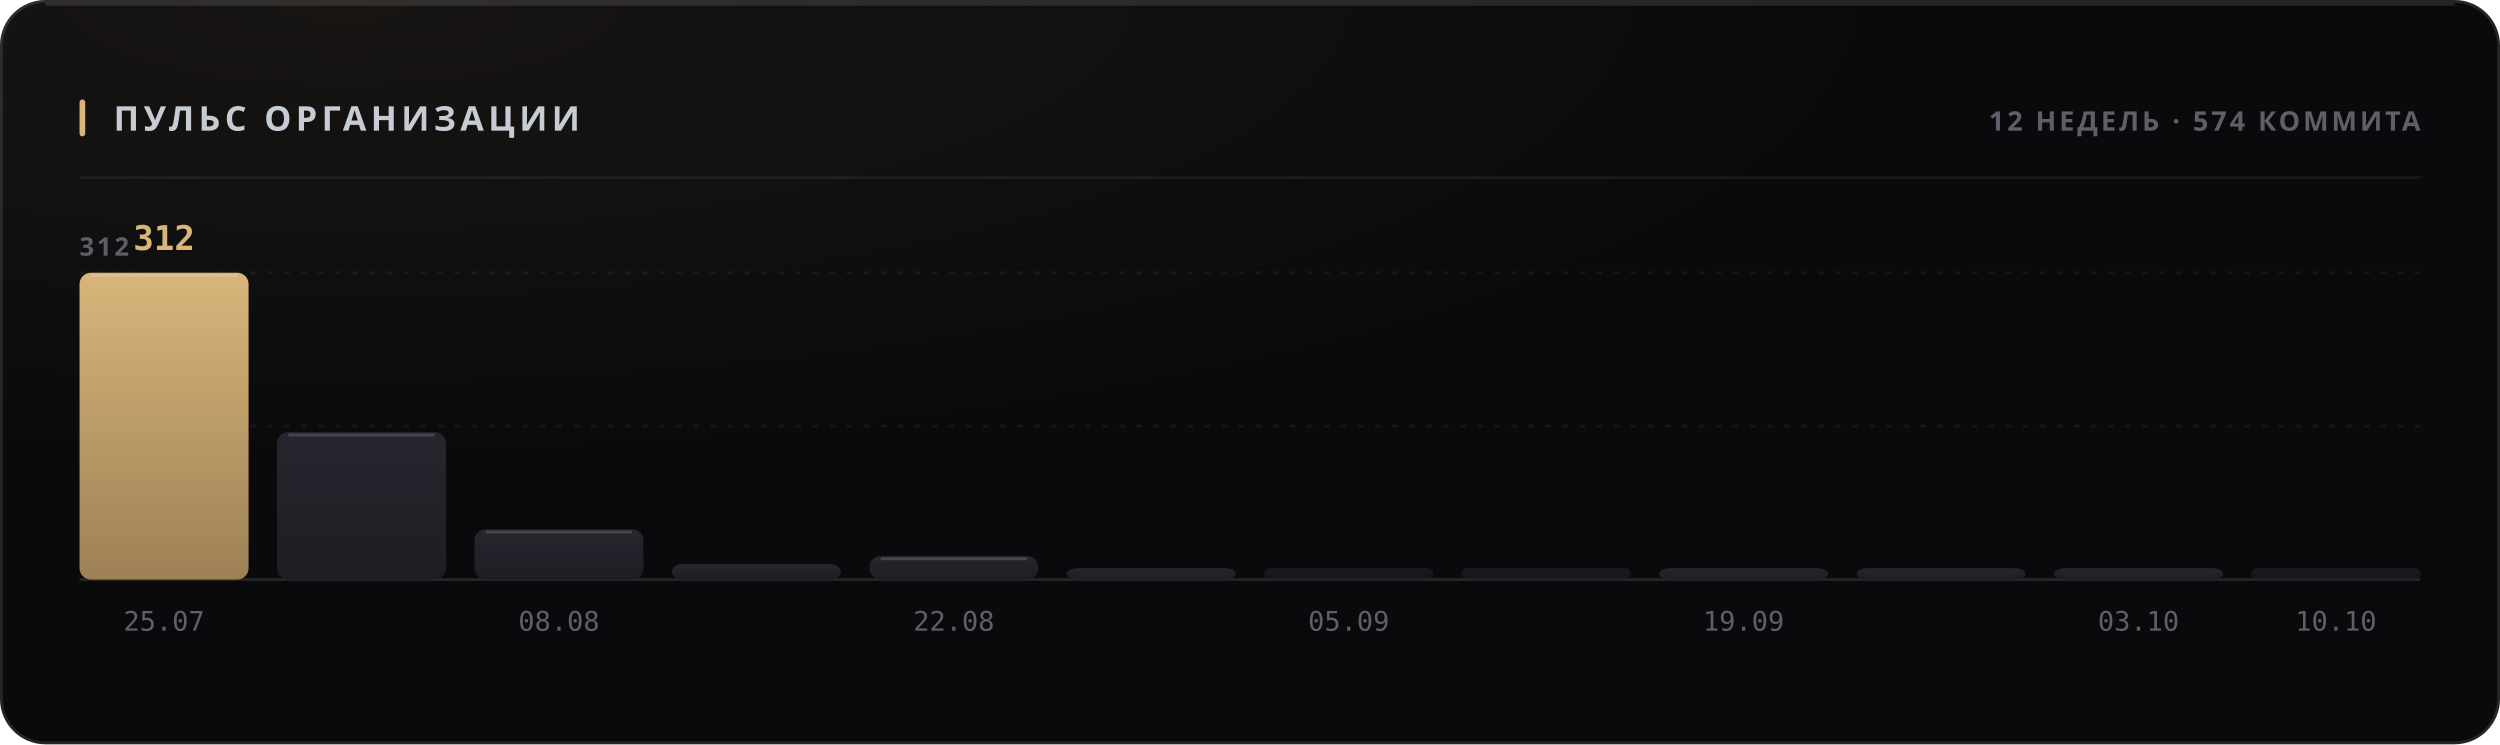
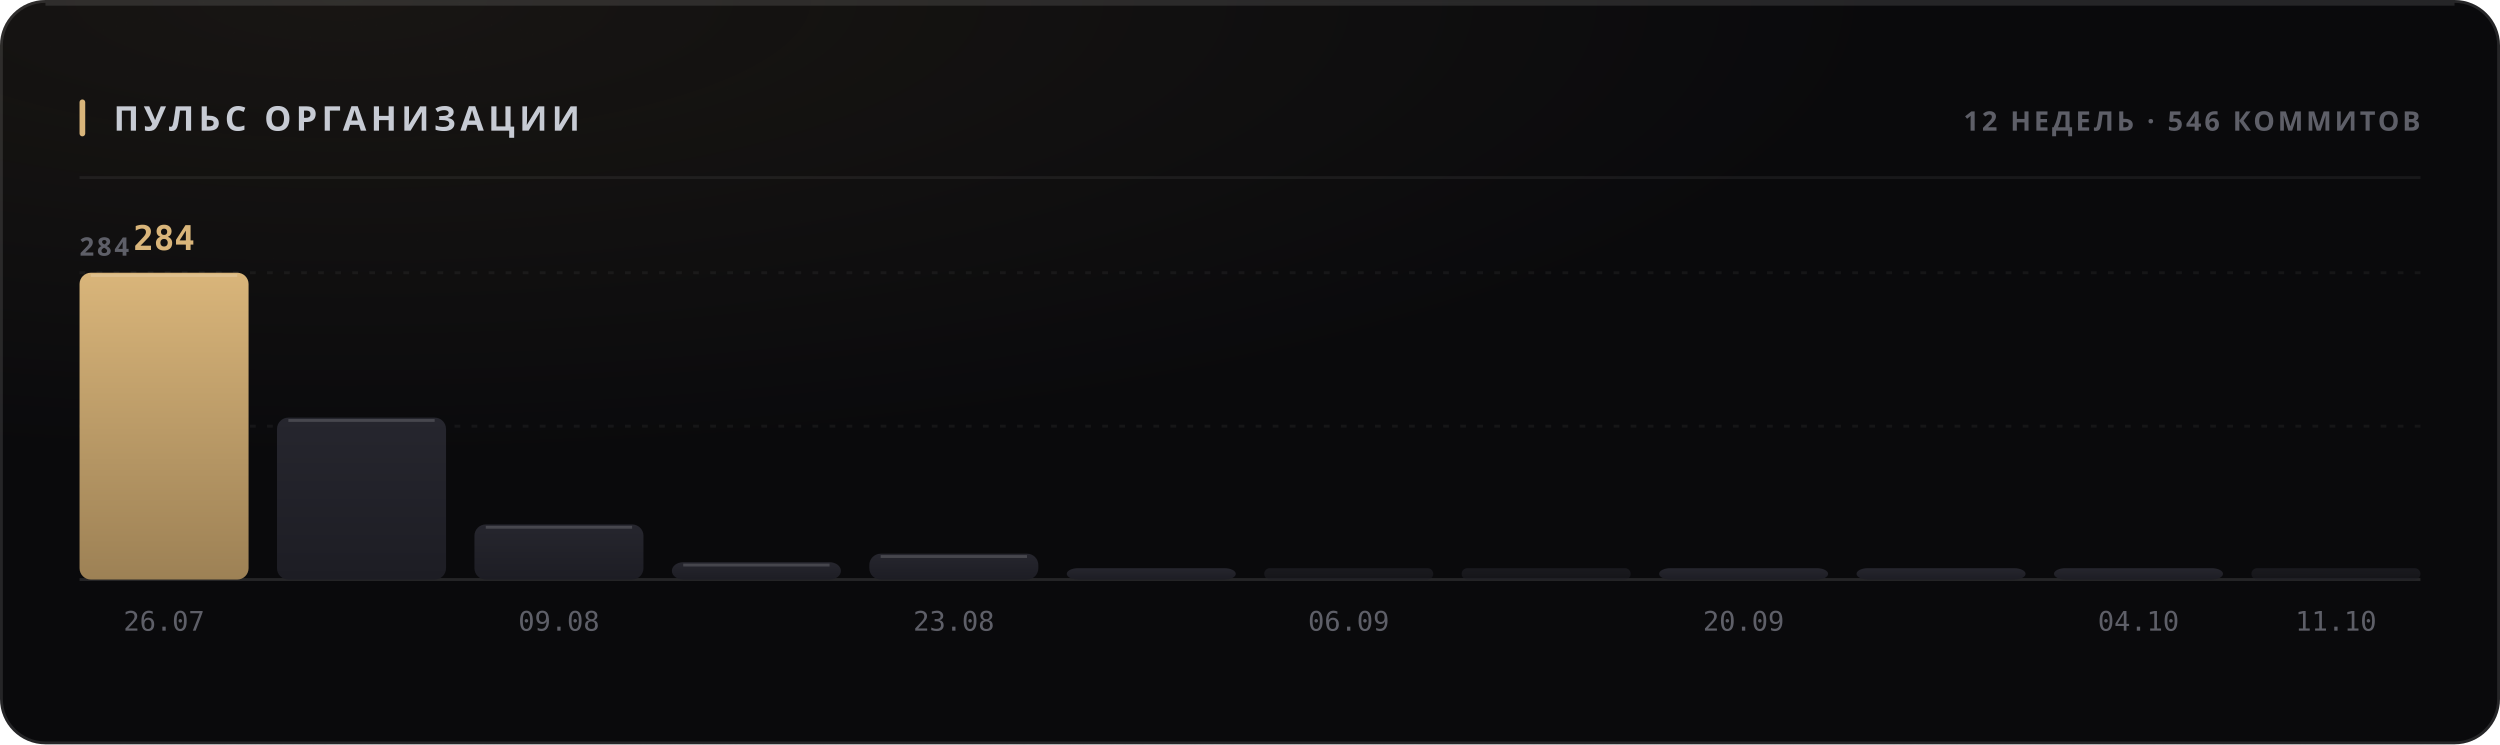
<svg xmlns="http://www.w3.org/2000/svg" width="880" height="262" viewBox="0 0 880 262" role="img">
  <style>
  text { font-family: -apple-system, BlinkMacSystemFont, 'Segoe UI', 'Noto Sans', Helvetica, Arial, sans-serif; }
  .mono { font-family: ui-monospace, 'SF Mono', 'Cascadia Mono', 'DejaVu Sans Mono', Menlo, Consolas, monospace; font-variant-numeric: tabular-nums; }
  .caps { letter-spacing: .1em; text-transform: uppercase; }

  @keyframes sheen  { from { transform: translateX(-120%); } to { transform: translateX(260%); } }
  @keyframes rise   { from { opacity: 0; transform: translateY(6px); } to { opacity: 1; transform: none; } }
  @keyframes slide  { from { opacity: 0; transform: translateX(-8px); } to { opacity: 1; transform: none; } }
  @keyframes grow   { from { transform: scaleY(0); } to { transform: scaleY(1); } }
  @keyframes widen  { from { transform: scaleX(0); } to { transform: scaleX(1); } }
  @keyframes draw   { from { stroke-dashoffset: 200; } to { stroke-dashoffset: 0; } }

  .sheen { animation: sheen 5.5s cubic-bezier(.45,0,.2,1) infinite; }
  .rise  { animation: rise .5s cubic-bezier(.16,1,.3,1) both; }
  .slide { animation: slide .42s cubic-bezier(.16,1,.3,1) both; }
  .bar   { transform-box: fill-box; transform-origin: 50% 100%;
           animation: grow .62s cubic-bezier(.16,1,.3,1) both; }
  .fill  { transform-box: fill-box; transform-origin: 0% 50%;
           animation: widen .8s cubic-bezier(.16,1,.3,1) both; }
  /* The hidden start state lives in the keyframes, never in the static rule.
     A renderer that ignores CSS animations then falls back to the FINISHED
     state — a drawn line, visible text — instead of an empty panel. */
  .spark { stroke-dasharray: 200;
           animation: draw 1.1s cubic-bezier(.16,1,.3,1) both; }

  @media (prefers-reduced-motion: reduce) {
    .sheen { animation: none; opacity: 0; }
    .rise, .slide, .bar, .fill, .spark { animation: none; opacity: 1; transform: none;
                                         stroke-dashoffset: 0; }
  }</style>
  <defs>
    <filter id="grain1" x="0" y="0" width="100%" height="100%">
      <feTurbulence type="fractalNoise" baseFrequency="0.82" numOctaves="3" stitchTiles="stitch" />
      <feColorMatrix type="saturate" values="0" />
    </filter>
    <radialGradient id="wash2" cx="14%" cy="0%" r="62%">
      <stop offset="0%" stop-color="#d9b57a" stop-opacity="0.07" />
      <stop offset="100%" stop-color="#d9b57a" stop-opacity="0" />
    </radialGradient>
    <linearGradient id="barfill3" x1="0" y1="0" x2="0" y2="1">
      <stop offset="0%" stop-color="#d9b57a" />
      <stop offset="100%" stop-color="#9d8155" />
    </linearGradient>
    <linearGradient id="barfill4" x1="0" y1="0" x2="0" y2="1">
      <stop offset="0%" stop-color="#26262e" />
      <stop offset="100%" stop-color="#1d1d24" />
    </linearGradient>
    <linearGradient id="barfill5" x1="0" y1="0" x2="0" y2="1">
      <stop offset="0%" stop-color="#26262e" />
      <stop offset="100%" stop-color="#1d1d24" />
    </linearGradient>
    <linearGradient id="barfill6" x1="0" y1="0" x2="0" y2="1">
      <stop offset="0%" stop-color="#26262e" />
      <stop offset="100%" stop-color="#1d1d24" />
    </linearGradient>
    <linearGradient id="barfill7" x1="0" y1="0" x2="0" y2="1">
      <stop offset="0%" stop-color="#26262e" />
      <stop offset="100%" stop-color="#1d1d24" />
    </linearGradient>
    <linearGradient id="barfill8" x1="0" y1="0" x2="0" y2="1">
      <stop offset="0%" stop-color="#26262e" />
      <stop offset="100%" stop-color="#1d1d24" />
    </linearGradient>
    <linearGradient id="barfill9" x1="0" y1="0" x2="0" y2="1">
      <stop offset="0%" stop-color="#26262e" />
      <stop offset="100%" stop-color="#1d1d24" />
    </linearGradient>
    <linearGradient id="barfill10" x1="0" y1="0" x2="0" y2="1">
      <stop offset="0%" stop-color="#26262e" />
      <stop offset="100%" stop-color="#1d1d24" />
    </linearGradient>
    <linearGradient id="barfill11" x1="0" y1="0" x2="0" y2="1">
      <stop offset="0%" stop-color="#26262e" />
      <stop offset="100%" stop-color="#1d1d24" />
    </linearGradient>
    <linearGradient id="barfill12" x1="0" y1="0" x2="0" y2="1">
      <stop offset="0%" stop-color="#26262e" />
      <stop offset="100%" stop-color="#1d1d24" />
    </linearGradient>
    <linearGradient id="barfill13" x1="0" y1="0" x2="0" y2="1">
      <stop offset="0%" stop-color="#26262e" />
      <stop offset="100%" stop-color="#1d1d24" />
    </linearGradient>
    <linearGradient id="barfill14" x1="0" y1="0" x2="0" y2="1">
      <stop offset="0%" stop-color="#26262e" />
      <stop offset="100%" stop-color="#1d1d24" />
    </linearGradient>
  </defs>
  <rect width="880" height="262" rx="16" fill="#0a0a0c" />
  <rect width="880" height="262" rx="16" fill="url(#wash2)" />
  <rect width="880" height="262" rx="16" filter="url(#grain1)" opacity="0.05" style="mix-blend-mode:overlay" />
  <rect x=".5" y=".5" width="879" height="261" rx="15.5" fill="none" stroke="rgba(255,255,255,0.11)" />
  <path d="M16 1.5 H864" stroke="rgba(255,255,255,0.112)" stroke-width="1" fill="none" />
  <rect x="28" y="35" width="2" height="13" rx="1" fill="#d9b57a" />
  <text x="40" y="46" font-size="12" font-weight="700" fill="#c7cbd4" letter-spacing="0.13em">ПУЛЬС ОРГАНИЗАЦИИ</text>
-   <text x="852" y="46" font-size="9.5" font-weight="600" fill="#5e5f68" text-anchor="end" letter-spacing="0.11em">12 НЕДЕЛЬ · 574 КОММИТА</text>
+   <text x="852" y="46" font-size="9.5" font-weight="600" fill="#5e5f68" text-anchor="end" letter-spacing="0.11em">12 НЕДЕЛЬ · 546 КОММИТОВ</text>
  <path d="M28 62.5 H852" stroke="rgba(255,255,255,0.06)" stroke-width="1" />
  <path d="M28 150.0 H852" stroke="rgba(255,255,255,0.05)" stroke-width="1" stroke-dasharray="2 4" />
  <path d="M28 96.0 H852" stroke="rgba(255,255,255,0.05)" stroke-width="1" stroke-dasharray="2 4" />
  <path d="M28 204 H852" stroke="rgba(255,255,255,0.11)" stroke-width="1" />
-   <text x="28" y="90" font-size="9" font-weight="600" fill="#5e5f68" letter-spacing="0.11em">312</text>
+   <text x="28" y="90" font-size="9" font-weight="600" fill="#5e5f68" letter-spacing="0.11em">284</text>
  <rect class="bar" x="28.0" y="96.0" width="59.5" height="108.0" rx="4" fill="url(#barfill3)" opacity="1" style="animation-delay:0s" />
  <path d="M32.0 97.0 H83.5" stroke="rgba(255,255,255,0.154)" stroke-width="1" />
-   <text x="57.75" y="88" font-size="12" font-weight="700" fill="#d9b57a" text-anchor="middle" class="mono rise" opacity="1">312</text>
-   <text x="57.75" y="222" font-size="9.5" font-weight="400" fill="#5e5f68" text-anchor="middle" class="mono">25.07</text>
-   <rect class="bar" x="97.5" y="152.1" width="59.5" height="51.9" rx="4" fill="url(#barfill4)" opacity="1" style="animation-delay:0.038s" />
-   <path d="M101.5 153.1 H153.0" stroke="rgba(255,255,255,0.154)" stroke-width="1" />
-   <rect class="bar" x="167.0" y="186.3" width="59.5" height="17.7" rx="4" fill="url(#barfill5)" opacity="1" style="animation-delay:0.076s" />
-   <path d="M171.0 187.3 H222.5" stroke="rgba(255,255,255,0.154)" stroke-width="1" />
-   <text x="196.75" y="222" font-size="9.5" font-weight="400" fill="#5e5f68" text-anchor="middle" class="mono">08.08</text>
-   <rect class="bar" x="236.5" y="198.5" width="59.5" height="5.5" rx="4" fill="url(#barfill6)" opacity="1" style="animation-delay:0.114s" />
-   <rect class="bar" x="306.0" y="195.7" width="59.5" height="8.3" rx="4" fill="url(#barfill7)" opacity="1" style="animation-delay:0.152s" />
-   <path d="M310.0 196.7 H361.5" stroke="rgba(255,255,255,0.154)" stroke-width="1" />
-   <text x="335.75" y="222" font-size="9.5" font-weight="400" fill="#5e5f68" text-anchor="middle" class="mono">22.08</text>
+   <text x="57.75" y="88" font-size="12" font-weight="700" fill="#d9b57a" text-anchor="middle" class="mono rise" opacity="1">284</text>
+   <text x="57.75" y="222" font-size="9.5" font-weight="400" fill="#5e5f68" text-anchor="middle" class="mono">26.07</text>
+   <rect class="bar" x="97.5" y="147.0" width="59.5" height="57.0" rx="4" fill="url(#barfill4)" opacity="1" style="animation-delay:0.038s" />
+   <path d="M101.5 148.0 H153.0" stroke="rgba(255,255,255,0.154)" stroke-width="1" />
+   <rect class="bar" x="167.0" y="184.6" width="59.5" height="19.4" rx="4" fill="url(#barfill5)" opacity="1" style="animation-delay:0.076s" />
+   <path d="M171.0 185.6 H222.5" stroke="rgba(255,255,255,0.154)" stroke-width="1" />
+   <text x="196.75" y="222" font-size="9.5" font-weight="400" fill="#5e5f68" text-anchor="middle" class="mono">09.08</text>
+   <rect class="bar" x="236.5" y="197.9" width="59.5" height="6.1" rx="4" fill="url(#barfill6)" opacity="1" style="animation-delay:0.114s" />
+   <path d="M240.5 198.9 H292.0" stroke="rgba(255,255,255,0.154)" stroke-width="1" />
+   <rect class="bar" x="306.0" y="194.9" width="59.5" height="9.1" rx="4" fill="url(#barfill7)" opacity="1" style="animation-delay:0.152s" />
+   <path d="M310.0 195.9 H361.5" stroke="rgba(255,255,255,0.154)" stroke-width="1" />
+   <text x="335.75" y="222" font-size="9.5" font-weight="400" fill="#5e5f68" text-anchor="middle" class="mono">23.08</text>
  <rect class="bar" x="375.5" y="200.0" width="59.5" height="4.0" rx="4" fill="url(#barfill8)" opacity="1" style="animation-delay:0.19s" />
  <rect class="bar" x="445.0" y="200.0" width="59.5" height="4.0" rx="2" fill="url(#barfill9)" opacity="0.55" style="animation-delay:0.228s" />
-   <text x="474.75" y="222" font-size="9.5" font-weight="400" fill="#5e5f68" text-anchor="middle" class="mono">05.09</text>
+   <text x="474.75" y="222" font-size="9.5" font-weight="400" fill="#5e5f68" text-anchor="middle" class="mono">06.09</text>
  <rect class="bar" x="514.5" y="200.0" width="59.5" height="4.0" rx="2" fill="url(#barfill10)" opacity="0.55" style="animation-delay:0.266s" />
  <rect class="bar" x="584.0" y="200.0" width="59.5" height="4.0" rx="4" fill="url(#barfill11)" opacity="1" style="animation-delay:0.304s" />
-   <text x="613.75" y="222" font-size="9.5" font-weight="400" fill="#5e5f68" text-anchor="middle" class="mono">19.09</text>
+   <text x="613.75" y="222" font-size="9.5" font-weight="400" fill="#5e5f68" text-anchor="middle" class="mono">20.09</text>
  <rect class="bar" x="653.5" y="200.0" width="59.5" height="4.0" rx="4" fill="url(#barfill12)" opacity="1" style="animation-delay:0.342s" />
  <rect class="bar" x="723.0" y="200.0" width="59.5" height="4.0" rx="4" fill="url(#barfill13)" opacity="1" style="animation-delay:0.38s" />
-   <text x="752.75" y="222" font-size="9.5" font-weight="400" fill="#5e5f68" text-anchor="middle" class="mono">03.10</text>
+   <text x="752.75" y="222" font-size="9.5" font-weight="400" fill="#5e5f68" text-anchor="middle" class="mono">04.10</text>
  <rect class="bar" x="792.5" y="200.0" width="59.5" height="4.0" rx="2" fill="url(#barfill14)" opacity="0.55" style="animation-delay:0.418s" />
-   <text x="822.25" y="222" font-size="9.5" font-weight="400" fill="#5e5f68" text-anchor="middle" class="mono">10.10</text>
+   <text x="822.25" y="222" font-size="9.5" font-weight="400" fill="#5e5f68" text-anchor="middle" class="mono">11.10</text>
</svg>
